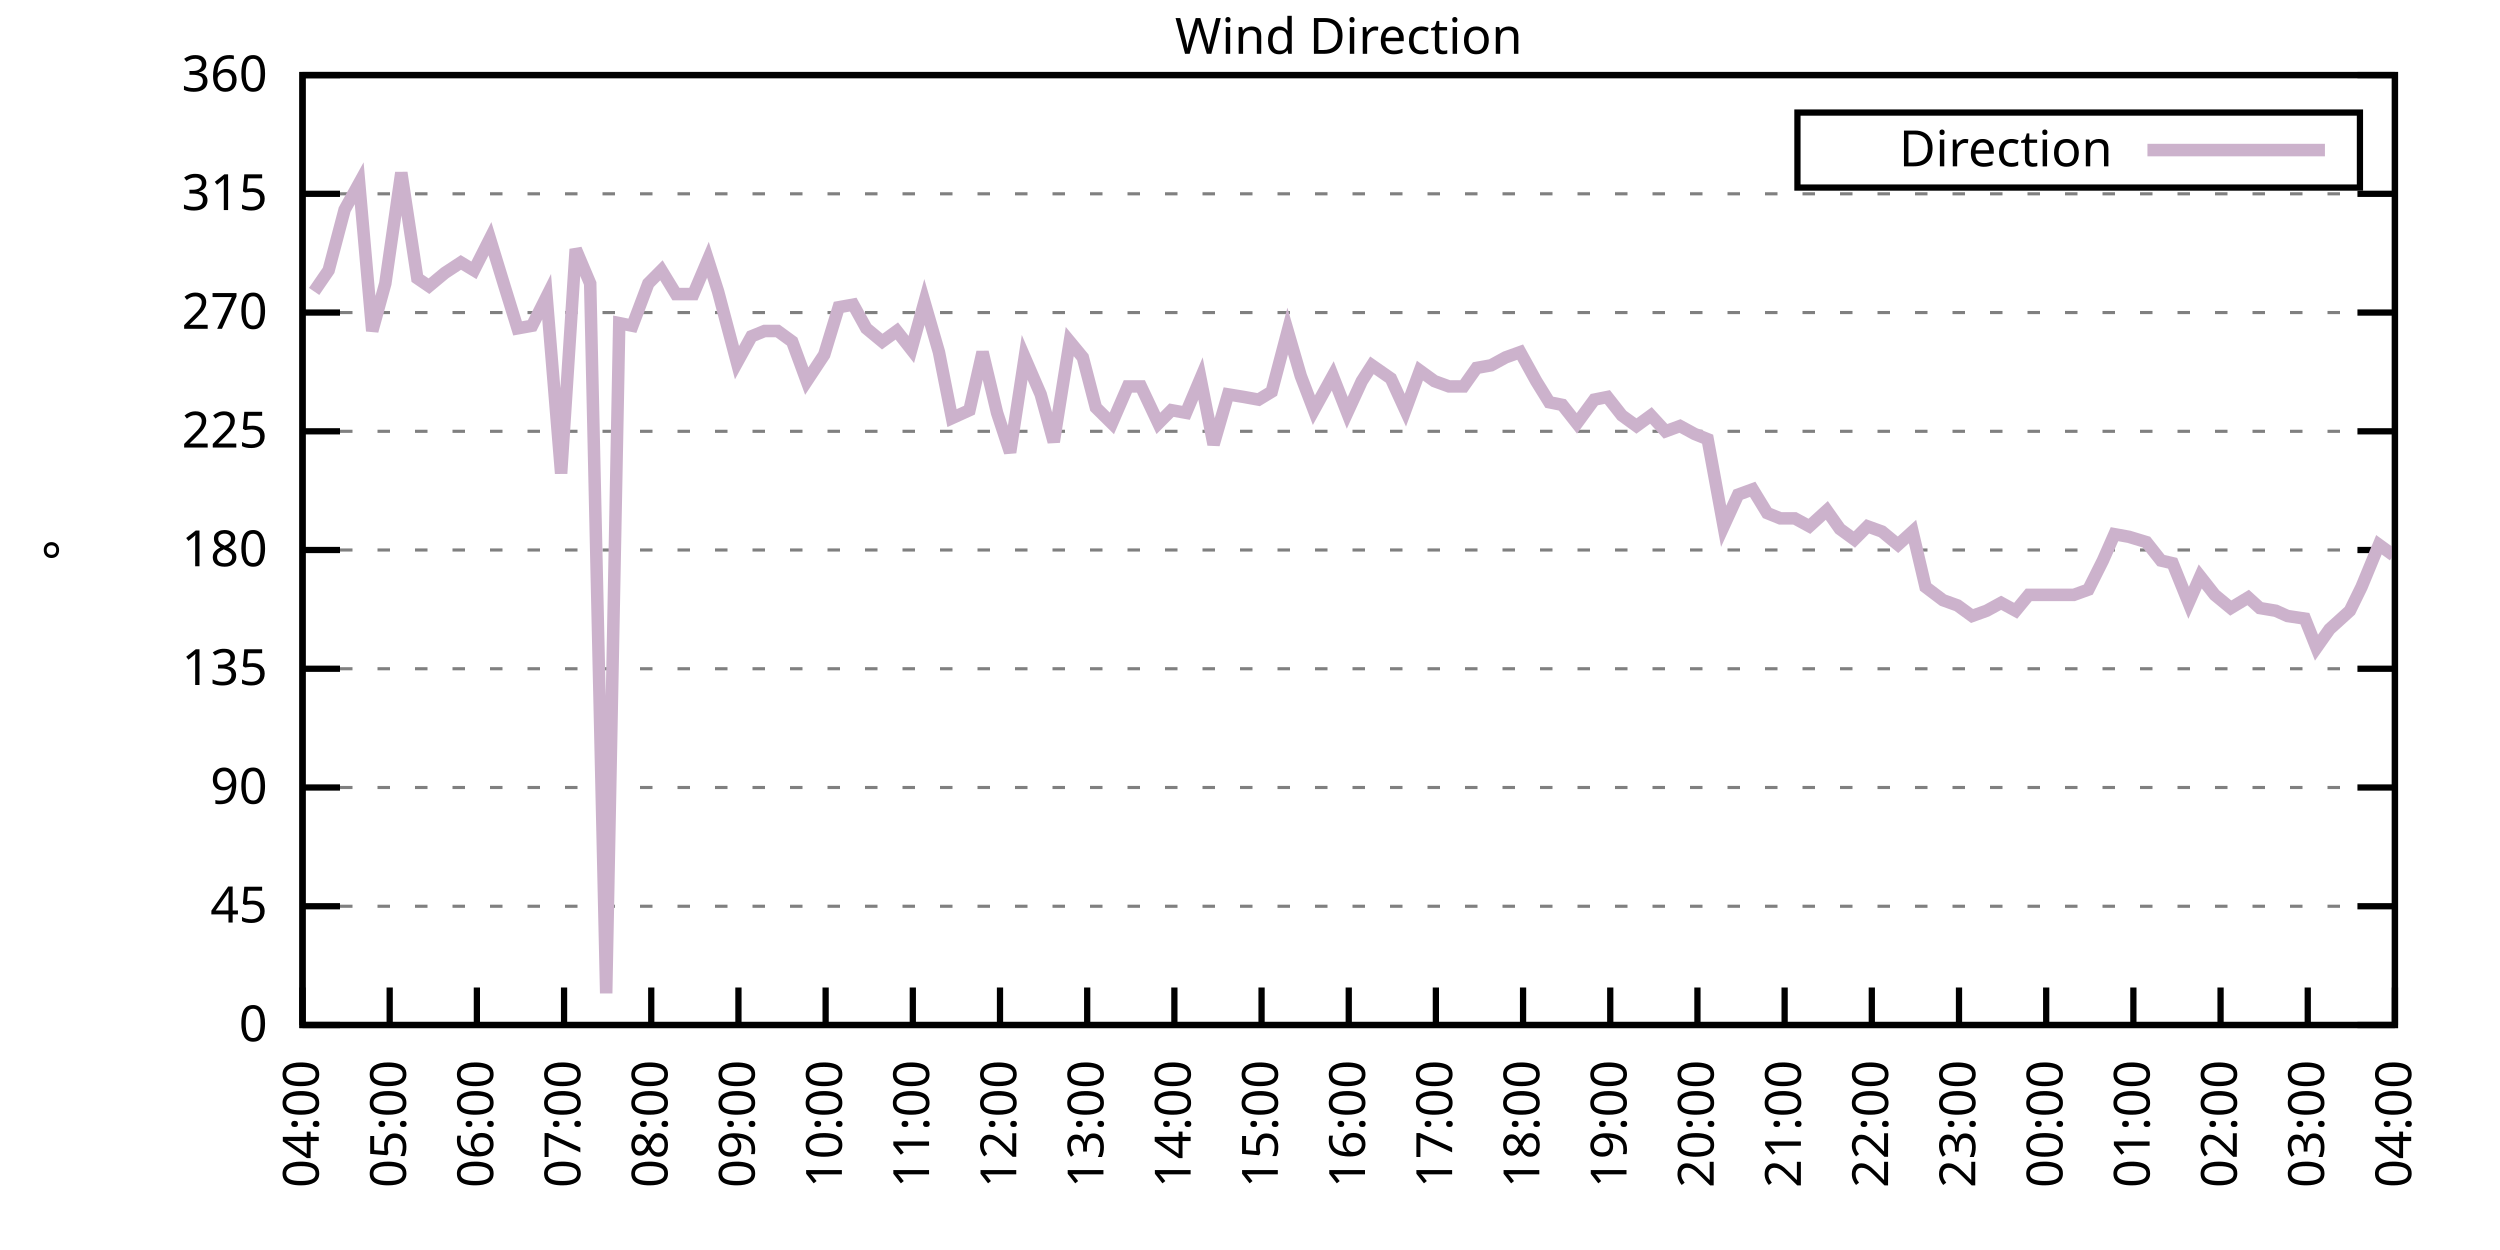
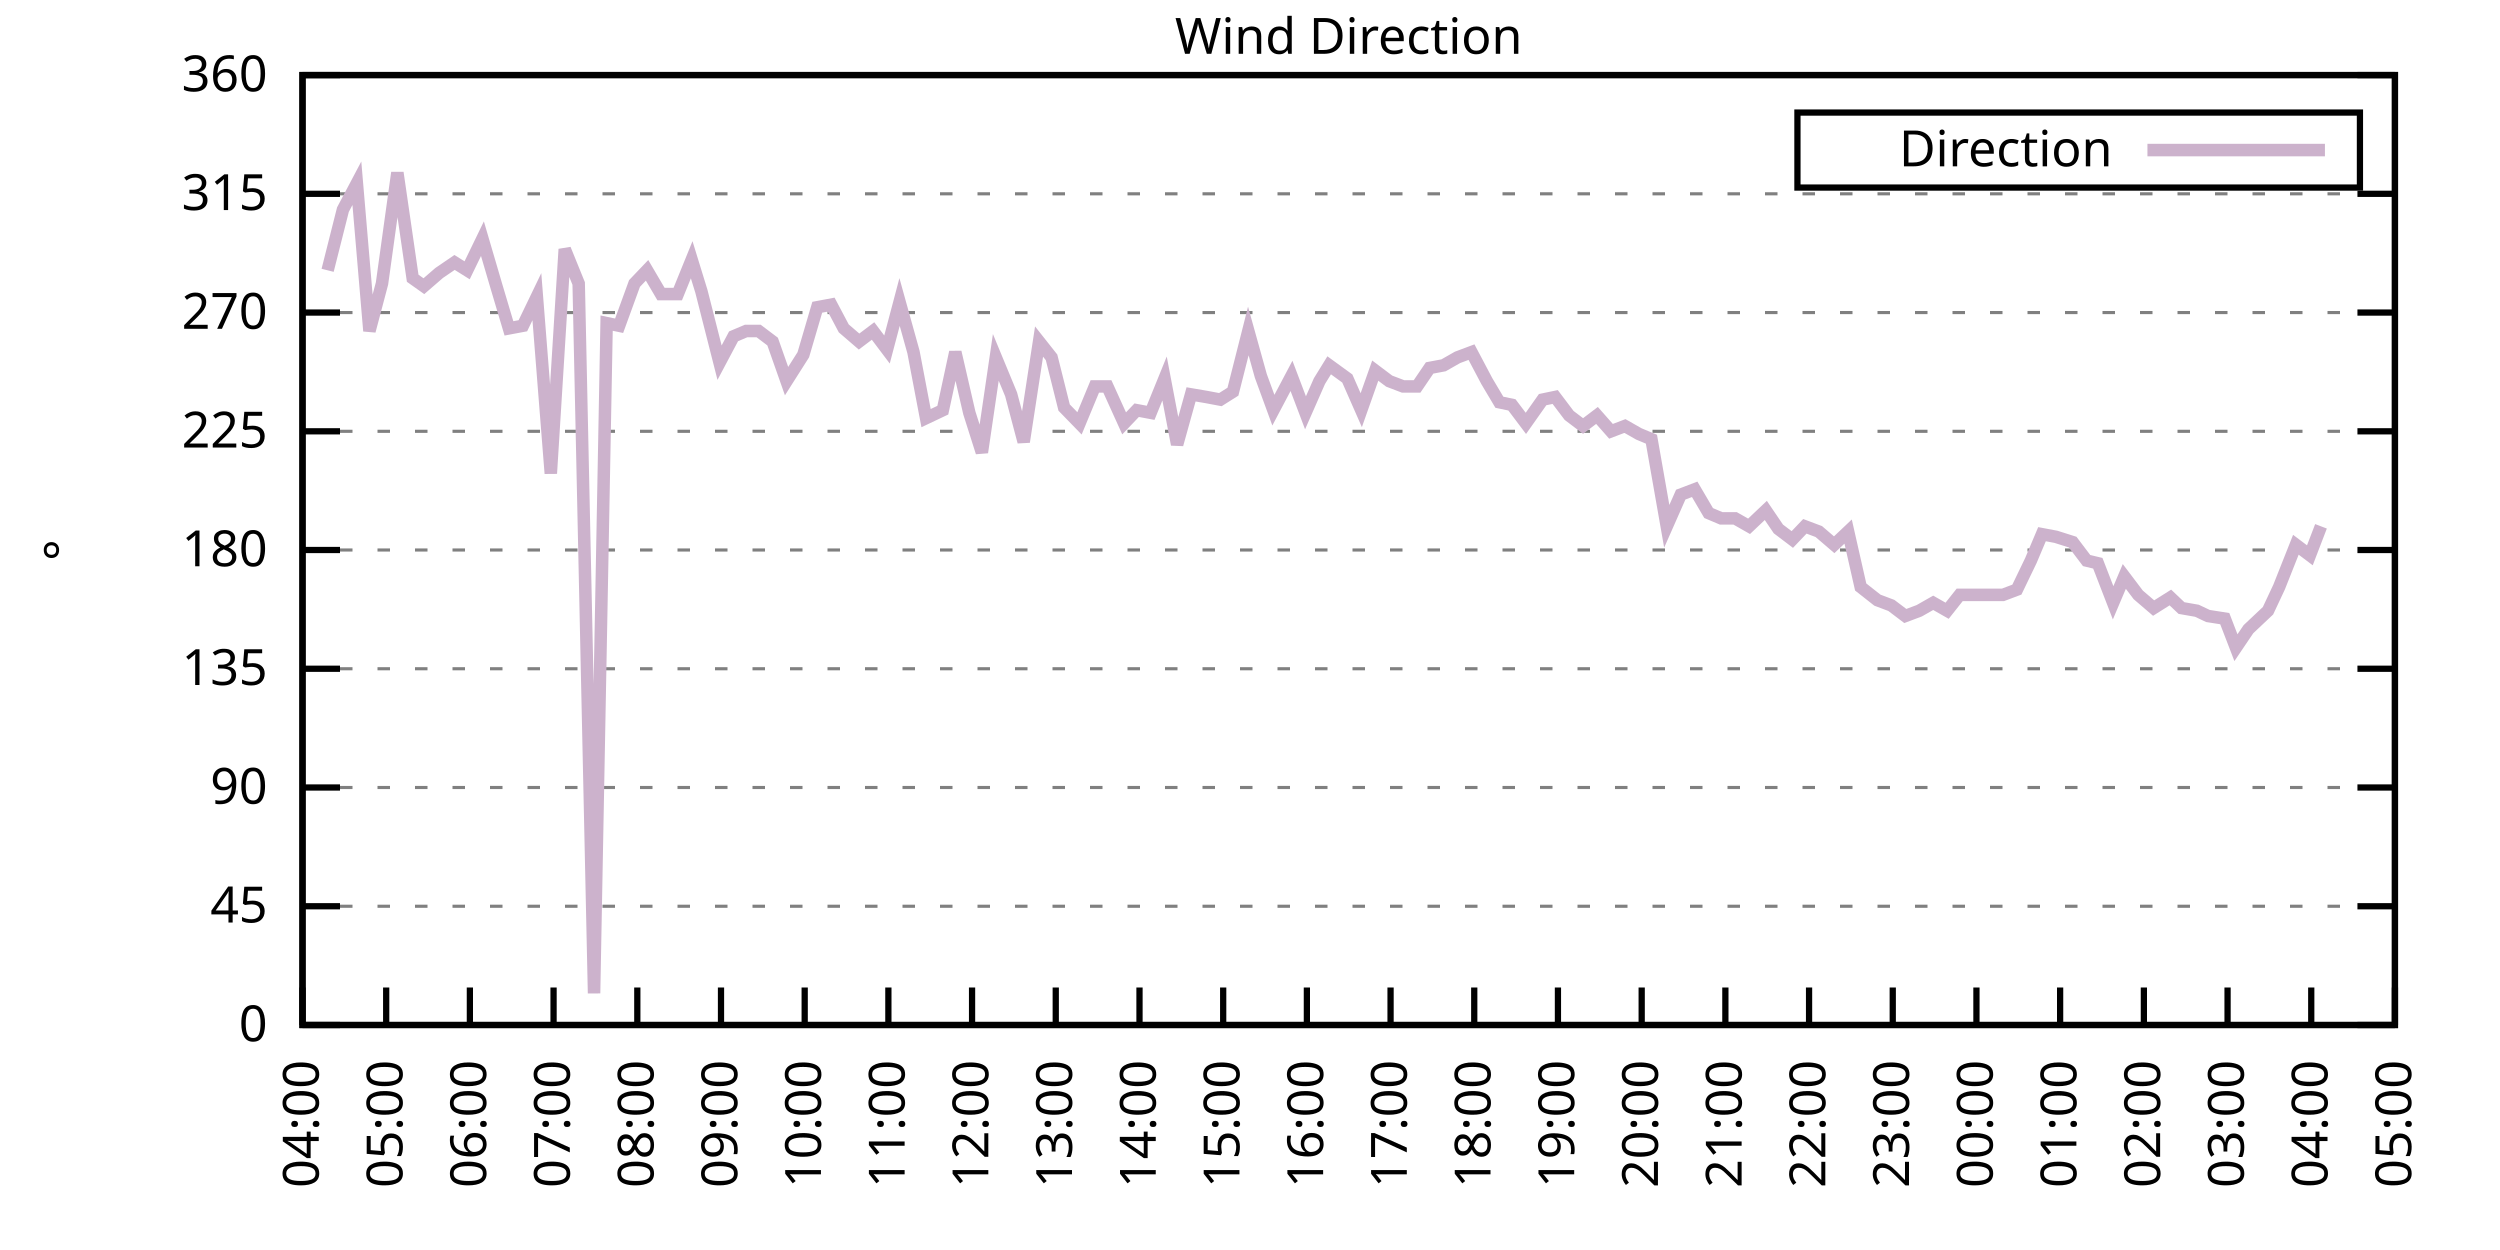
<svg xmlns="http://www.w3.org/2000/svg" xmlns:xlink="http://www.w3.org/1999/xlink" width="400" height="200" viewBox="0 0 400 200">
  <g id="gnuplot_canvas">
    <rect x="0" y="0" width="400" height="200" fill="none" />
    <defs>
      <circle id="gpDot" r="0.5" stroke-width="0.5" stroke="currentColor" />
      <path id="gpPt0" stroke-width="0.333" stroke="currentColor" d="M-1,0 h2 M0,-1 v2" />
      <path id="gpPt1" stroke-width="0.333" stroke="currentColor" d="M-1,-1 L1,1 M1,-1 L-1,1" />
      <path id="gpPt2" stroke-width="0.333" stroke="currentColor" d="M-1,0 L1,0 M0,-1 L0,1 M-1,-1 L1,1 M-1,1 L1,-1" />
      <rect id="gpPt3" stroke-width="0.333" stroke="currentColor" x="-1" y="-1" width="2" height="2" />
      <rect id="gpPt4" stroke-width="0.333" stroke="currentColor" fill="currentColor" x="-1" y="-1" width="2" height="2" />
      <circle id="gpPt5" stroke-width="0.333" stroke="currentColor" cx="0" cy="0" r="1" />
      <use xlink:href="#gpPt5" id="gpPt6" fill="currentColor" stroke="none" />
      <path id="gpPt7" stroke-width="0.333" stroke="currentColor" d="M0,-1.33 L-1.33,0.67 L1.33,0.67 z" />
      <use xlink:href="#gpPt7" id="gpPt8" fill="currentColor" stroke="none" />
      <use xlink:href="#gpPt7" id="gpPt9" stroke="currentColor" transform="rotate(180)" />
      <use xlink:href="#gpPt9" id="gpPt10" fill="currentColor" stroke="none" />
      <use xlink:href="#gpPt3" id="gpPt11" stroke="currentColor" transform="rotate(45)" />
      <use xlink:href="#gpPt11" id="gpPt12" fill="currentColor" stroke="none" />
      <path id="gpPt13" stroke-width="0.333" stroke="currentColor" d="M0,1.330 L1.265,0.411 L0.782,-1.067 L-0.782,-1.076 L-1.265,0.411 z" />
      <use xlink:href="#gpPt13" id="gpPt14" fill="currentColor" stroke="none" />
      <filter id="textbox" filterUnits="objectBoundingBox" x="0" y="0" height="1" width="1">
        <feFlood flood-color="white" flood-opacity="1" result="bgnd" />
        <feComposite in="SourceGraphic" in2="bgnd" operator="atop" />
      </filter>
      <filter id="greybox" filterUnits="objectBoundingBox" x="0" y="0" height="1" width="1">
        <feFlood flood-color="lightgrey" flood-opacity="1" result="grey" />
        <feComposite in="SourceGraphic" in2="grey" operator="atop" />
      </filter>
    </defs>
    <g fill="none" color="white" stroke="currentColor" stroke-width="1.00" stroke-linecap="butt" stroke-linejoin="miter">
</g>
    <g fill="none" color="black" stroke="currentColor" stroke-width="1.00" stroke-linecap="butt" stroke-linejoin="miter">
      <g stroke="none" shape-rendering="crispEdges">
        <polygon fill="rgb(255, 255, 255)" points="48.40,164.00 383.18,164.00 383.18,12.02 48.40,12.02 " />
      </g>
    </g>
    <g fill="none" color="black" stroke="currentColor" stroke-width="1.00" stroke-linecap="butt" stroke-linejoin="miter">
</g>
    <g fill="none" color="black" stroke="black" stroke-width="0.50" stroke-linecap="butt" stroke-linejoin="miter">
</g>
    <g fill="none" color="gray" stroke="currentColor" stroke-width="0.50" stroke-linecap="butt" stroke-linejoin="miter">
      <path stroke="gray" stroke-dasharray="2,4" class="gridline" d="M48.40,164.00 L383.19,164.00  " />
    </g>
    <g fill="none" color="gray" stroke="gray" stroke-width="1.00" stroke-linecap="butt" stroke-linejoin="miter">
</g>
    <g fill="none" color="black" stroke="currentColor" stroke-width="1.00" stroke-linecap="butt" stroke-linejoin="miter">
      <path stroke="black" d="M48.40,164.00 L54.40,164.00 M383.19,164.00 L377.19,164.00  " />
      <g transform="translate(42.80,166.60)" stroke="none" fill="black" font-family="Sans" font-size="8.00" text-anchor="end">
        <text>
          <tspan font-family="Sans"> 0</tspan>
        </text>
      </g>
    </g>
    <g fill="none" color="black" stroke="currentColor" stroke-width="1.00" stroke-linecap="butt" stroke-linejoin="miter">
</g>
    <g fill="none" color="black" stroke="black" stroke-width="0.50" stroke-linecap="butt" stroke-linejoin="miter">
</g>
    <g fill="none" color="gray" stroke="currentColor" stroke-width="0.50" stroke-linecap="butt" stroke-linejoin="miter">
      <path stroke="gray" stroke-dasharray="2,4" class="gridline" d="M48.40,145.00 L383.19,145.00  " />
    </g>
    <g fill="none" color="gray" stroke="gray" stroke-width="1.00" stroke-linecap="butt" stroke-linejoin="miter">
</g>
    <g fill="none" color="black" stroke="currentColor" stroke-width="1.00" stroke-linecap="butt" stroke-linejoin="miter">
      <path stroke="black" d="M48.40,145.00 L54.40,145.00 M383.19,145.00 L377.19,145.00  " />
      <g transform="translate(42.80,147.60)" stroke="none" fill="black" font-family="Sans" font-size="8.00" text-anchor="end">
        <text>
          <tspan font-family="Sans"> 45</tspan>
        </text>
      </g>
    </g>
    <g fill="none" color="black" stroke="currentColor" stroke-width="1.00" stroke-linecap="butt" stroke-linejoin="miter">
</g>
    <g fill="none" color="black" stroke="black" stroke-width="0.50" stroke-linecap="butt" stroke-linejoin="miter">
</g>
    <g fill="none" color="gray" stroke="currentColor" stroke-width="0.50" stroke-linecap="butt" stroke-linejoin="miter">
      <path stroke="gray" stroke-dasharray="2,4" class="gridline" d="M48.40,126.00 L383.19,126.00  " />
    </g>
    <g fill="none" color="gray" stroke="gray" stroke-width="1.00" stroke-linecap="butt" stroke-linejoin="miter">
</g>
    <g fill="none" color="black" stroke="currentColor" stroke-width="1.00" stroke-linecap="butt" stroke-linejoin="miter">
      <path stroke="black" d="M48.40,126.00 L54.40,126.00 M383.19,126.00 L377.19,126.00  " />
      <g transform="translate(42.80,128.60)" stroke="none" fill="black" font-family="Sans" font-size="8.00" text-anchor="end">
        <text>
          <tspan font-family="Sans"> 90</tspan>
        </text>
      </g>
    </g>
    <g fill="none" color="black" stroke="currentColor" stroke-width="1.00" stroke-linecap="butt" stroke-linejoin="miter">
</g>
    <g fill="none" color="black" stroke="black" stroke-width="0.50" stroke-linecap="butt" stroke-linejoin="miter">
</g>
    <g fill="none" color="gray" stroke="currentColor" stroke-width="0.50" stroke-linecap="butt" stroke-linejoin="miter">
      <path stroke="gray" stroke-dasharray="2,4" class="gridline" d="M48.40,107.00 L383.19,107.00  " />
    </g>
    <g fill="none" color="gray" stroke="gray" stroke-width="1.00" stroke-linecap="butt" stroke-linejoin="miter">
</g>
    <g fill="none" color="black" stroke="currentColor" stroke-width="1.00" stroke-linecap="butt" stroke-linejoin="miter">
      <path stroke="black" d="M48.40,107.00 L54.40,107.00 M383.19,107.00 L377.19,107.00  " />
      <g transform="translate(42.80,109.60)" stroke="none" fill="black" font-family="Sans" font-size="8.00" text-anchor="end">
        <text>
          <tspan font-family="Sans"> 135</tspan>
        </text>
      </g>
    </g>
    <g fill="none" color="black" stroke="currentColor" stroke-width="1.00" stroke-linecap="butt" stroke-linejoin="miter">
</g>
    <g fill="none" color="black" stroke="black" stroke-width="0.50" stroke-linecap="butt" stroke-linejoin="miter">
</g>
    <g fill="none" color="gray" stroke="currentColor" stroke-width="0.50" stroke-linecap="butt" stroke-linejoin="miter">
      <path stroke="gray" stroke-dasharray="2,4" class="gridline" d="M48.40,88.00 L383.19,88.00  " />
    </g>
    <g fill="none" color="gray" stroke="gray" stroke-width="1.00" stroke-linecap="butt" stroke-linejoin="miter">
</g>
    <g fill="none" color="black" stroke="currentColor" stroke-width="1.00" stroke-linecap="butt" stroke-linejoin="miter">
      <path stroke="black" d="M48.40,88.00 L54.40,88.00 M383.19,88.00 L377.19,88.00  " />
      <g transform="translate(42.80,90.60)" stroke="none" fill="black" font-family="Sans" font-size="8.00" text-anchor="end">
        <text>
          <tspan font-family="Sans"> 180</tspan>
        </text>
      </g>
    </g>
    <g fill="none" color="black" stroke="currentColor" stroke-width="1.00" stroke-linecap="butt" stroke-linejoin="miter">
</g>
    <g fill="none" color="black" stroke="black" stroke-width="0.50" stroke-linecap="butt" stroke-linejoin="miter">
</g>
    <g fill="none" color="gray" stroke="currentColor" stroke-width="0.50" stroke-linecap="butt" stroke-linejoin="miter">
      <path stroke="gray" stroke-dasharray="2,4" class="gridline" d="M48.40,69.01 L383.19,69.01  " />
    </g>
    <g fill="none" color="gray" stroke="gray" stroke-width="1.00" stroke-linecap="butt" stroke-linejoin="miter">
</g>
    <g fill="none" color="black" stroke="currentColor" stroke-width="1.00" stroke-linecap="butt" stroke-linejoin="miter">
      <path stroke="black" d="M48.40,69.01 L54.40,69.01 M383.19,69.01 L377.19,69.01  " />
      <g transform="translate(42.80,71.61)" stroke="none" fill="black" font-family="Sans" font-size="8.00" text-anchor="end">
        <text>
          <tspan font-family="Sans"> 225</tspan>
        </text>
      </g>
    </g>
    <g fill="none" color="black" stroke="currentColor" stroke-width="1.00" stroke-linecap="butt" stroke-linejoin="miter">
</g>
    <g fill="none" color="black" stroke="black" stroke-width="0.50" stroke-linecap="butt" stroke-linejoin="miter">
</g>
    <g fill="none" color="gray" stroke="currentColor" stroke-width="0.50" stroke-linecap="butt" stroke-linejoin="miter">
      <path stroke="gray" stroke-dasharray="2,4" class="gridline" d="M48.40,50.01 L383.19,50.01  " />
    </g>
    <g fill="none" color="gray" stroke="gray" stroke-width="1.00" stroke-linecap="butt" stroke-linejoin="miter">
</g>
    <g fill="none" color="black" stroke="currentColor" stroke-width="1.00" stroke-linecap="butt" stroke-linejoin="miter">
      <path stroke="black" d="M48.40,50.01 L54.40,50.01 M383.19,50.01 L377.19,50.01  " />
      <g transform="translate(42.80,52.61)" stroke="none" fill="black" font-family="Sans" font-size="8.00" text-anchor="end">
        <text>
          <tspan font-family="Sans"> 270</tspan>
        </text>
      </g>
    </g>
    <g fill="none" color="black" stroke="currentColor" stroke-width="1.00" stroke-linecap="butt" stroke-linejoin="miter">
</g>
    <g fill="none" color="black" stroke="black" stroke-width="0.50" stroke-linecap="butt" stroke-linejoin="miter">
</g>
    <g fill="none" color="gray" stroke="currentColor" stroke-width="0.50" stroke-linecap="butt" stroke-linejoin="miter">
      <path stroke="gray" stroke-dasharray="2,4" class="gridline" d="M48.40,31.01 L383.19,31.01  " />
    </g>
    <g fill="none" color="gray" stroke="gray" stroke-width="1.00" stroke-linecap="butt" stroke-linejoin="miter">
</g>
    <g fill="none" color="black" stroke="currentColor" stroke-width="1.00" stroke-linecap="butt" stroke-linejoin="miter">
      <path stroke="black" d="M48.40,31.01 L54.40,31.01 M383.19,31.01 L377.19,31.01  " />
      <g transform="translate(42.80,33.61)" stroke="none" fill="black" font-family="Sans" font-size="8.00" text-anchor="end">
        <text>
          <tspan font-family="Sans"> 315</tspan>
        </text>
      </g>
    </g>
    <g fill="none" color="black" stroke="currentColor" stroke-width="1.00" stroke-linecap="butt" stroke-linejoin="miter">
</g>
    <g fill="none" color="black" stroke="black" stroke-width="0.50" stroke-linecap="butt" stroke-linejoin="miter">
</g>
    <g fill="none" color="gray" stroke="currentColor" stroke-width="0.50" stroke-linecap="butt" stroke-linejoin="miter">
      <path stroke="gray" stroke-dasharray="2,4" class="gridline" d="M48.40,12.01 L383.19,12.01  " />
    </g>
    <g fill="none" color="gray" stroke="gray" stroke-width="1.00" stroke-linecap="butt" stroke-linejoin="miter">
</g>
    <g fill="none" color="black" stroke="currentColor" stroke-width="1.00" stroke-linecap="butt" stroke-linejoin="miter">
      <path stroke="black" d="M48.40,12.01 L54.40,12.01 M383.19,12.01 L377.19,12.01  " />
      <g transform="translate(42.80,14.61)" stroke="none" fill="black" font-family="Sans" font-size="8.00" text-anchor="end">
        <text>
          <tspan font-family="Sans"> 360</tspan>
        </text>
      </g>
    </g>
    <g fill="none" color="black" stroke="currentColor" stroke-width="1.00" stroke-linecap="butt" stroke-linejoin="miter">
      <path stroke="black" d="M48.40,164.00 L48.40,158.00  " />
      <g transform="translate(51.00,169.60) rotate(270.00)" stroke="none" fill="black" font-family="Sans" font-size="8.00" text-anchor="end">
        <text>
          <tspan font-family="Sans">04:00</tspan>
        </text>
      </g>
    </g>
    <g fill="none" color="black" stroke="currentColor" stroke-width="1.00" stroke-linecap="butt" stroke-linejoin="miter">
-       <path stroke="black" d="M62.35,164.00 L62.35,158.00  " />
-       <g transform="translate(64.95,169.60) rotate(270.00)" stroke="none" fill="black" font-family="Sans" font-size="8.00" text-anchor="end">
+       <path stroke="black" d="M61.79,164.00 L61.79,158.00  " />
+       <g transform="translate(64.39,169.60) rotate(270.00)" stroke="none" fill="black" font-family="Sans" font-size="8.00" text-anchor="end">
        <text>
          <tspan font-family="Sans">05:00</tspan>
        </text>
      </g>
    </g>
    <g fill="none" color="black" stroke="currentColor" stroke-width="1.00" stroke-linecap="butt" stroke-linejoin="miter">
-       <path stroke="black" d="M76.30,164.00 L76.30,158.00  " />
-       <g transform="translate(78.90,169.60) rotate(270.00)" stroke="none" fill="black" font-family="Sans" font-size="8.00" text-anchor="end">
+       <path stroke="black" d="M75.18,164.00 L75.18,158.00  " />
+       <g transform="translate(77.78,169.60) rotate(270.00)" stroke="none" fill="black" font-family="Sans" font-size="8.00" text-anchor="end">
        <text>
          <tspan font-family="Sans">06:00</tspan>
        </text>
      </g>
    </g>
    <g fill="none" color="black" stroke="currentColor" stroke-width="1.00" stroke-linecap="butt" stroke-linejoin="miter">
-       <path stroke="black" d="M90.25,164.00 L90.25,158.00  " />
-       <g transform="translate(92.85,169.60) rotate(270.00)" stroke="none" fill="black" font-family="Sans" font-size="8.00" text-anchor="end">
+       <path stroke="black" d="M88.57,164.00 L88.57,158.00  " />
+       <g transform="translate(91.17,169.60) rotate(270.00)" stroke="none" fill="black" font-family="Sans" font-size="8.00" text-anchor="end">
        <text>
          <tspan font-family="Sans">07:00</tspan>
        </text>
      </g>
    </g>
    <g fill="none" color="black" stroke="currentColor" stroke-width="1.00" stroke-linecap="butt" stroke-linejoin="miter">
-       <path stroke="black" d="M104.20,164.00 L104.20,158.00  " />
-       <g transform="translate(106.80,169.60) rotate(270.00)" stroke="none" fill="black" font-family="Sans" font-size="8.00" text-anchor="end">
+       <path stroke="black" d="M101.97,164.00 L101.97,158.00  " />
+       <g transform="translate(104.57,169.60) rotate(270.00)" stroke="none" fill="black" font-family="Sans" font-size="8.00" text-anchor="end">
        <text>
          <tspan font-family="Sans">08:00</tspan>
        </text>
      </g>
    </g>
    <g fill="none" color="black" stroke="currentColor" stroke-width="1.00" stroke-linecap="butt" stroke-linejoin="miter">
-       <path stroke="black" d="M118.15,164.00 L118.15,158.00  " />
-       <g transform="translate(120.75,169.60) rotate(270.00)" stroke="none" fill="black" font-family="Sans" font-size="8.00" text-anchor="end">
+       <path stroke="black" d="M115.36,164.00 L115.36,158.00  " />
+       <g transform="translate(117.96,169.60) rotate(270.00)" stroke="none" fill="black" font-family="Sans" font-size="8.00" text-anchor="end">
        <text>
          <tspan font-family="Sans">09:00</tspan>
        </text>
      </g>
    </g>
    <g fill="none" color="black" stroke="currentColor" stroke-width="1.00" stroke-linecap="butt" stroke-linejoin="miter">
-       <path stroke="black" d="M132.10,164.00 L132.10,158.00  " />
-       <g transform="translate(134.70,169.60) rotate(270.00)" stroke="none" fill="black" font-family="Sans" font-size="8.00" text-anchor="end">
+       <path stroke="black" d="M128.75,164.00 L128.75,158.00  " />
+       <g transform="translate(131.35,169.60) rotate(270.00)" stroke="none" fill="black" font-family="Sans" font-size="8.00" text-anchor="end">
        <text>
          <tspan font-family="Sans">10:00</tspan>
        </text>
      </g>
    </g>
    <g fill="none" color="black" stroke="currentColor" stroke-width="1.00" stroke-linecap="butt" stroke-linejoin="miter">
-       <path stroke="black" d="M146.05,164.00 L146.05,158.00  " />
-       <g transform="translate(148.65,169.60) rotate(270.00)" stroke="none" fill="black" font-family="Sans" font-size="8.00" text-anchor="end">
+       <path stroke="black" d="M142.14,164.00 L142.14,158.00  " />
+       <g transform="translate(144.74,169.60) rotate(270.00)" stroke="none" fill="black" font-family="Sans" font-size="8.00" text-anchor="end">
        <text>
          <tspan font-family="Sans">11:00</tspan>
        </text>
      </g>
    </g>
    <g fill="none" color="black" stroke="currentColor" stroke-width="1.00" stroke-linecap="butt" stroke-linejoin="miter">
-       <path stroke="black" d="M160.00,164.00 L160.00,158.00  " />
-       <g transform="translate(162.60,169.60) rotate(270.00)" stroke="none" fill="black" font-family="Sans" font-size="8.00" text-anchor="end">
+       <path stroke="black" d="M155.53,164.00 L155.53,158.00  " />
+       <g transform="translate(158.13,169.60) rotate(270.00)" stroke="none" fill="black" font-family="Sans" font-size="8.00" text-anchor="end">
        <text>
          <tspan font-family="Sans">12:00</tspan>
        </text>
      </g>
    </g>
    <g fill="none" color="black" stroke="currentColor" stroke-width="1.00" stroke-linecap="butt" stroke-linejoin="miter">
-       <path stroke="black" d="M173.95,164.00 L173.95,158.00  " />
-       <g transform="translate(176.55,169.60) rotate(270.00)" stroke="none" fill="black" font-family="Sans" font-size="8.00" text-anchor="end">
+       <path stroke="black" d="M168.92,164.00 L168.92,158.00  " />
+       <g transform="translate(171.52,169.60) rotate(270.00)" stroke="none" fill="black" font-family="Sans" font-size="8.00" text-anchor="end">
        <text>
          <tspan font-family="Sans">13:00</tspan>
        </text>
      </g>
    </g>
    <g fill="none" color="black" stroke="currentColor" stroke-width="1.00" stroke-linecap="butt" stroke-linejoin="miter">
-       <path stroke="black" d="M187.90,164.00 L187.90,158.00  " />
-       <g transform="translate(190.50,169.60) rotate(270.00)" stroke="none" fill="black" font-family="Sans" font-size="8.00" text-anchor="end">
+       <path stroke="black" d="M182.32,164.00 L182.32,158.00  " />
+       <g transform="translate(184.92,169.60) rotate(270.00)" stroke="none" fill="black" font-family="Sans" font-size="8.00" text-anchor="end">
        <text>
          <tspan font-family="Sans">14:00</tspan>
        </text>
      </g>
    </g>
    <g fill="none" color="black" stroke="currentColor" stroke-width="1.00" stroke-linecap="butt" stroke-linejoin="miter">
-       <path stroke="black" d="M201.85,164.00 L201.85,158.00  " />
-       <g transform="translate(204.45,169.60) rotate(270.00)" stroke="none" fill="black" font-family="Sans" font-size="8.00" text-anchor="end">
+       <path stroke="black" d="M195.71,164.00 L195.71,158.00  " />
+       <g transform="translate(198.31,169.60) rotate(270.00)" stroke="none" fill="black" font-family="Sans" font-size="8.00" text-anchor="end">
        <text>
          <tspan font-family="Sans">15:00</tspan>
        </text>
      </g>
    </g>
    <g fill="none" color="black" stroke="currentColor" stroke-width="1.00" stroke-linecap="butt" stroke-linejoin="miter">
-       <path stroke="black" d="M215.80,164.00 L215.80,158.00  " />
-       <g transform="translate(218.40,169.60) rotate(270.00)" stroke="none" fill="black" font-family="Sans" font-size="8.00" text-anchor="end">
+       <path stroke="black" d="M209.10,164.00 L209.10,158.00  " />
+       <g transform="translate(211.70,169.60) rotate(270.00)" stroke="none" fill="black" font-family="Sans" font-size="8.00" text-anchor="end">
        <text>
          <tspan font-family="Sans">16:00</tspan>
        </text>
      </g>
    </g>
    <g fill="none" color="black" stroke="currentColor" stroke-width="1.00" stroke-linecap="butt" stroke-linejoin="miter">
-       <path stroke="black" d="M229.74,164.00 L229.74,158.00  " />
-       <g transform="translate(232.34,169.60) rotate(270.00)" stroke="none" fill="black" font-family="Sans" font-size="8.00" text-anchor="end">
+       <path stroke="black" d="M222.49,164.00 L222.49,158.00  " />
+       <g transform="translate(225.09,169.60) rotate(270.00)" stroke="none" fill="black" font-family="Sans" font-size="8.00" text-anchor="end">
        <text>
          <tspan font-family="Sans">17:00</tspan>
        </text>
      </g>
    </g>
    <g fill="none" color="black" stroke="currentColor" stroke-width="1.00" stroke-linecap="butt" stroke-linejoin="miter">
-       <path stroke="black" d="M243.69,164.00 L243.69,158.00  " />
-       <g transform="translate(246.29,169.60) rotate(270.00)" stroke="none" fill="black" font-family="Sans" font-size="8.00" text-anchor="end">
+       <path stroke="black" d="M235.88,164.00 L235.88,158.00  " />
+       <g transform="translate(238.48,169.60) rotate(270.00)" stroke="none" fill="black" font-family="Sans" font-size="8.00" text-anchor="end">
        <text>
          <tspan font-family="Sans">18:00</tspan>
        </text>
      </g>
    </g>
    <g fill="none" color="black" stroke="currentColor" stroke-width="1.00" stroke-linecap="butt" stroke-linejoin="miter">
-       <path stroke="black" d="M257.64,164.00 L257.64,158.00  " />
-       <g transform="translate(260.24,169.60) rotate(270.00)" stroke="none" fill="black" font-family="Sans" font-size="8.00" text-anchor="end">
+       <path stroke="black" d="M249.27,164.00 L249.27,158.00  " />
+       <g transform="translate(251.87,169.60) rotate(270.00)" stroke="none" fill="black" font-family="Sans" font-size="8.00" text-anchor="end">
        <text>
          <tspan font-family="Sans">19:00</tspan>
        </text>
      </g>
    </g>
    <g fill="none" color="black" stroke="currentColor" stroke-width="1.00" stroke-linecap="butt" stroke-linejoin="miter">
-       <path stroke="black" d="M271.59,164.00 L271.59,158.00  " />
-       <g transform="translate(274.19,169.60) rotate(270.00)" stroke="none" fill="black" font-family="Sans" font-size="8.00" text-anchor="end">
+       <path stroke="black" d="M262.67,164.00 L262.67,158.00  " />
+       <g transform="translate(265.27,169.60) rotate(270.00)" stroke="none" fill="black" font-family="Sans" font-size="8.00" text-anchor="end">
        <text>
          <tspan font-family="Sans">20:00</tspan>
        </text>
      </g>
    </g>
    <g fill="none" color="black" stroke="currentColor" stroke-width="1.00" stroke-linecap="butt" stroke-linejoin="miter">
-       <path stroke="black" d="M285.54,164.00 L285.54,158.00  " />
-       <g transform="translate(288.14,169.60) rotate(270.00)" stroke="none" fill="black" font-family="Sans" font-size="8.00" text-anchor="end">
+       <path stroke="black" d="M276.06,164.00 L276.06,158.00  " />
+       <g transform="translate(278.66,169.60) rotate(270.00)" stroke="none" fill="black" font-family="Sans" font-size="8.00" text-anchor="end">
        <text>
          <tspan font-family="Sans">21:00</tspan>
        </text>
      </g>
    </g>
    <g fill="none" color="black" stroke="currentColor" stroke-width="1.00" stroke-linecap="butt" stroke-linejoin="miter">
-       <path stroke="black" d="M299.49,164.00 L299.49,158.00  " />
-       <g transform="translate(302.09,169.60) rotate(270.00)" stroke="none" fill="black" font-family="Sans" font-size="8.00" text-anchor="end">
+       <path stroke="black" d="M289.45,164.00 L289.45,158.00  " />
+       <g transform="translate(292.05,169.60) rotate(270.00)" stroke="none" fill="black" font-family="Sans" font-size="8.00" text-anchor="end">
        <text>
          <tspan font-family="Sans">22:00</tspan>
        </text>
      </g>
    </g>
    <g fill="none" color="black" stroke="currentColor" stroke-width="1.00" stroke-linecap="butt" stroke-linejoin="miter">
-       <path stroke="black" d="M313.44,164.00 L313.44,158.00  " />
-       <g transform="translate(316.04,169.60) rotate(270.00)" stroke="none" fill="black" font-family="Sans" font-size="8.00" text-anchor="end">
+       <path stroke="black" d="M302.84,164.00 L302.84,158.00  " />
+       <g transform="translate(305.44,169.60) rotate(270.00)" stroke="none" fill="black" font-family="Sans" font-size="8.00" text-anchor="end">
        <text>
          <tspan font-family="Sans">23:00</tspan>
        </text>
      </g>
    </g>
    <g fill="none" color="black" stroke="currentColor" stroke-width="1.00" stroke-linecap="butt" stroke-linejoin="miter">
-       <path stroke="black" d="M327.39,164.00 L327.39,158.00  " />
-       <g transform="translate(329.99,169.60) rotate(270.00)" stroke="none" fill="black" font-family="Sans" font-size="8.00" text-anchor="end">
+       <path stroke="black" d="M316.23,164.00 L316.23,158.00  " />
+       <g transform="translate(318.83,169.60) rotate(270.00)" stroke="none" fill="black" font-family="Sans" font-size="8.00" text-anchor="end">
        <text>
          <tspan font-family="Sans">00:00</tspan>
        </text>
      </g>
    </g>
    <g fill="none" color="black" stroke="currentColor" stroke-width="1.00" stroke-linecap="butt" stroke-linejoin="miter">
-       <path stroke="black" d="M341.34,164.00 L341.34,158.00  " />
-       <g transform="translate(343.94,169.60) rotate(270.00)" stroke="none" fill="black" font-family="Sans" font-size="8.00" text-anchor="end">
+       <path stroke="black" d="M329.62,164.00 L329.62,158.00  " />
+       <g transform="translate(332.22,169.60) rotate(270.00)" stroke="none" fill="black" font-family="Sans" font-size="8.00" text-anchor="end">
        <text>
          <tspan font-family="Sans">01:00</tspan>
        </text>
      </g>
    </g>
    <g fill="none" color="black" stroke="currentColor" stroke-width="1.00" stroke-linecap="butt" stroke-linejoin="miter">
-       <path stroke="black" d="M355.29,164.00 L355.29,158.00  " />
-       <g transform="translate(357.89,169.60) rotate(270.00)" stroke="none" fill="black" font-family="Sans" font-size="8.00" text-anchor="end">
+       <path stroke="black" d="M343.02,164.00 L343.02,158.00  " />
+       <g transform="translate(345.62,169.60) rotate(270.00)" stroke="none" fill="black" font-family="Sans" font-size="8.00" text-anchor="end">
        <text>
          <tspan font-family="Sans">02:00</tspan>
        </text>
      </g>
    </g>
    <g fill="none" color="black" stroke="currentColor" stroke-width="1.00" stroke-linecap="butt" stroke-linejoin="miter">
-       <path stroke="black" d="M369.24,164.00 L369.24,158.00  " />
-       <g transform="translate(371.84,169.60) rotate(270.00)" stroke="none" fill="black" font-family="Sans" font-size="8.00" text-anchor="end">
+       <path stroke="black" d="M356.41,164.00 L356.41,158.00  " />
+       <g transform="translate(359.01,169.60) rotate(270.00)" stroke="none" fill="black" font-family="Sans" font-size="8.00" text-anchor="end">
        <text>
          <tspan font-family="Sans">03:00</tspan>
+         </text>
+       </g>
+     </g>
+     <g fill="none" color="black" stroke="currentColor" stroke-width="1.00" stroke-linecap="butt" stroke-linejoin="miter">
+       <path stroke="black" d="M369.80,164.00 L369.80,158.00  " />
+       <g transform="translate(372.40,169.60) rotate(270.00)" stroke="none" fill="black" font-family="Sans" font-size="8.00" text-anchor="end">
+         <text>
+           <tspan font-family="Sans">04:00</tspan>
        </text>
      </g>
    </g>
    <g fill="none" color="black" stroke="currentColor" stroke-width="1.00" stroke-linecap="butt" stroke-linejoin="miter">
      <path stroke="black" d="M383.19,164.00 L383.19,158.00  " />
      <g transform="translate(385.79,169.60) rotate(270.00)" stroke="none" fill="black" font-family="Sans" font-size="8.00" text-anchor="end">
        <text>
-           <tspan font-family="Sans">04:00</tspan>
+           <tspan font-family="Sans">05:00</tspan>
        </text>
      </g>
    </g>
    <g fill="none" color="black" stroke="currentColor" stroke-width="1.00" stroke-linecap="butt" stroke-linejoin="miter">
</g>
    <g fill="none" color="black" stroke="currentColor" stroke-width="1.00" stroke-linecap="butt" stroke-linejoin="miter">
      <path stroke="black" d="M48.40,12.01 L48.40,164.00 L383.19,164.00 L383.19,12.01 L48.40,12.01 Z  " />
    </g>
    <g fill="none" color="black" stroke="currentColor" stroke-width="1.00" stroke-linecap="butt" stroke-linejoin="miter">
</g>
    <g fill="none" color="black" stroke="currentColor" stroke-width="1.00" stroke-linecap="butt" stroke-linejoin="miter">
      <path stroke="black" d="M287.59,30.01 L287.59,18.01 L377.59,18.01 L377.59,30.01 L287.59,30.01 Z  " />
    </g>
    <g id="Wind_direction_plot_1">
      <g fill="none" color="white" stroke="black" stroke-width="2.00" stroke-linecap="butt" stroke-linejoin="miter">
</g>
      <g fill="none" color="black" stroke="currentColor" stroke-width="2.00" stroke-linecap="butt" stroke-linejoin="miter">
        <g transform="translate(337.99,26.61)" stroke="none" fill="black" font-family="Sans" font-size="8.00" text-anchor="end">
          <text>
            <tspan font-family="Sans">Direction</tspan>
          </text>
        </g>
      </g>
      <g fill="none" color="black" stroke="currentColor" stroke-width="2.00" stroke-linecap="butt" stroke-linejoin="miter">
-         <path stroke="rgb(204, 178, 204)" d="M343.59,24.01 L371.99,24.01 M50.26,46.63 L52.58,43.25 L55.14,33.54 L57.47,29.32 L59.56,52.96 L61.65,45.36   L64.21,27.63 L66.77,44.52 L68.63,45.79 L71.18,43.67 L73.74,41.99 L75.83,43.25 L78.39,38.19 L80.72,45.79   L82.81,52.54 L85.13,52.12 L87.46,47.47 L89.78,75.76 L92.11,39.87 L94.43,45.36 L96.99,158.93 L99.08,51.70   L101.18,52.12 L103.73,45.36 L105.83,43.25 L108.15,47.05 L110.94,47.05 L113.27,41.56 L114.89,46.63 L117.92,58.03   L120.24,53.81 L122.33,52.96 L124.43,52.96 L126.75,54.65 L129.08,60.98 L131.87,56.76 L134.19,49.16 L136.51,48.74   L138.61,52.54 L141.16,54.65 L143.49,52.96 L145.81,55.92 L147.91,48.32 L150.23,56.34 L152.32,66.90 L155.11,65.63   L157.21,56.34 L159.53,66.05 L161.62,72.38 L163.95,57.18 L166.51,63.10 L168.60,70.70 L171.16,54.65 L173.25,57.18   L175.34,65.21 L177.90,67.74 L180.46,61.83 L182.55,61.83 L185.34,67.74 L187.43,65.63 L189.76,66.05 L192.08,60.56   L194.17,71.12 L196.50,63.10 L199.06,63.52 L201.38,63.94 L203.47,62.67 L206.03,52.96 L208.12,60.14 L210.22,65.63   L213.24,60.14 L215.56,66.05 L217.89,60.98 L219.51,58.45 L222.54,60.56 L224.86,65.63 L227.19,59.30 L229.51,60.98   L231.84,61.83 L234.16,61.83 L236.25,58.87 L238.58,58.45 L240.90,57.18 L243.23,56.34 L245.79,60.98 L247.88,64.36   L249.97,64.78 L252.30,67.74 L255.09,63.94 L257.18,63.52 L259.50,66.47 L261.83,68.16 L264.15,66.47 L266.48,69.01   L268.80,68.16 L271.13,69.43 L273.22,70.27 L275.78,84.21 L278.10,79.14 L280.43,78.29 L282.75,82.09 L284.85,82.94   L287.17,82.94 L289.50,84.21 L292.29,81.67 L294.38,84.63 L296.70,86.32 L298.80,84.21 L301.12,85.05 L303.68,87.16   L306.00,85.05 L308.09,93.92 L310.88,96.03 L313.21,96.87 L315.53,98.56 L317.86,97.72 L320.18,96.45 L322.51,97.72   L324.60,95.18 L326.93,95.18 L329.48,95.18 L331.81,95.18 L334.13,94.34 L336.46,89.69 L338.32,85.47 L340.64,85.89   L343.43,86.74 L345.76,89.69 L347.62,90.12 L350.18,96.45 L352.04,92.23 L354.36,95.18 L356.92,97.29 L359.71,95.60   L361.57,97.29 L364.13,97.72 L365.99,98.56 L368.78,98.98 L370.64,103.63 L372.73,100.67 L375.98,97.72 L377.84,93.92   L380.63,87.16 L382.96,88.85  " />
+         <path stroke="rgb(204, 178, 204)" d="M343.59,24.01 L371.99,24.01 M52.42,43.25 L54.87,33.54 L57.10,29.32 L59.11,52.96 L61.12,45.36 L63.58,27.63   L66.03,44.52 L67.82,45.79 L70.27,43.67 L72.73,41.99 L74.74,43.25 L77.19,38.19 L79.42,45.79 L81.43,52.54   L83.66,52.12 L85.90,47.47 L88.13,75.76 L90.36,39.87 L92.59,45.36 L95.05,158.93 L97.06,51.70 L99.06,52.12   L101.52,45.36 L103.53,43.25 L105.76,47.05 L108.44,47.05 L110.67,41.56 L112.23,46.63 L115.13,58.03 L117.37,53.81   L119.38,52.96 L121.38,52.96 L123.62,54.65 L125.85,60.98 L128.53,56.76 L130.76,49.16 L132.99,48.74 L135.00,52.54   L137.45,54.65 L139.69,52.96 L141.92,55.92 L143.93,48.32 L146.16,56.34 L148.17,66.90 L150.85,65.63 L152.85,56.34   L155.09,66.05 L157.10,72.38 L159.33,57.18 L161.78,63.10 L163.79,70.70 L166.25,54.65 L168.25,57.18 L170.26,65.21   L172.72,67.74 L175.17,61.83 L177.18,61.83 L179.86,67.74 L181.87,65.63 L184.10,66.05 L186.33,60.56 L188.34,71.12   L190.57,63.10 L193.03,63.52 L195.26,63.94 L197.27,62.67 L199.73,52.96 L201.73,60.14 L203.74,65.63 L206.64,60.14   L208.88,66.05 L211.11,60.98 L212.67,58.45 L215.57,60.56 L217.80,65.63 L220.04,59.30 L222.27,60.98 L224.50,61.83   L226.73,61.83 L228.74,58.87 L230.97,58.45 L233.20,57.18 L235.44,56.34 L237.89,60.98 L239.90,64.36 L241.91,64.78   L244.14,67.74 L246.82,63.94 L248.83,63.52 L251.06,66.47 L253.29,68.16 L255.52,66.47 L257.76,69.01 L259.99,68.16   L262.22,69.43 L264.23,70.27 L266.68,84.21 L268.92,79.14 L271.15,78.29 L273.38,82.09 L275.39,82.94 L277.62,82.94   L279.85,84.21 L282.53,81.67 L284.54,84.63 L286.77,86.32 L288.78,84.21 L291.01,85.05 L293.47,87.16 L295.70,85.05   L297.71,93.92 L300.39,96.03 L302.62,96.87 L304.85,98.56 L307.08,97.72 L309.31,96.45 L311.54,97.72 L313.55,95.18   L315.79,95.18 L318.24,95.18 L320.47,95.18 L322.70,94.34 L324.94,89.69 L326.72,85.47 L328.95,85.89 L331.63,86.74   L333.86,89.69 L335.65,90.12 L338.10,96.45 L339.89,92.23 L342.12,95.18 L344.58,97.29 L347.26,95.60 L349.04,97.29   L351.50,97.72 L353.28,98.56 L355.96,98.98 L357.75,103.63 L359.75,100.67 L362.88,97.72 L364.66,93.92 L367.34,87.16   L369.58,88.85 L371.36,84.21  " />
      </g>
    </g>
    <g fill="none" color="black" stroke="currentColor" stroke-width="2.00" stroke-linecap="butt" stroke-linejoin="miter">
</g>
    <g fill="none" color="black" stroke="black" stroke-width="1.00" stroke-linecap="butt" stroke-linejoin="miter">
</g>
    <g fill="none" color="black" stroke="currentColor" stroke-width="1.00" stroke-linecap="butt" stroke-linejoin="miter">
      <path stroke="black" d="M48.40,12.01 L48.40,164.00 L383.19,164.00 L383.19,12.01 L48.40,12.01 Z  " />
      <g transform="translate(12.80,88.01) rotate(270.00)" stroke="none" fill="black" font-family="Sans" font-size="8.00" text-anchor="middle">
        <text>
          <tspan font-family="Sans">°</tspan>
        </text>
      </g>
    </g>
    <g fill="none" color="black" stroke="currentColor" stroke-width="1.00" stroke-linecap="butt" stroke-linejoin="miter">
</g>
    <g fill="none" color="black" stroke="currentColor" stroke-width="1.00" stroke-linecap="butt" stroke-linejoin="miter">
      <g transform="translate(215.79,8.61)" stroke="none" fill="black" font-family="Sans" font-size="8.00" text-anchor="middle">
        <text>
          <tspan font-family="Sans">Wind Direction</tspan>
        </text>
      </g>
    </g>
    <g fill="none" color="black" stroke="currentColor" stroke-width="1.00" stroke-linecap="butt" stroke-linejoin="miter">
</g>
  </g>
</svg>
